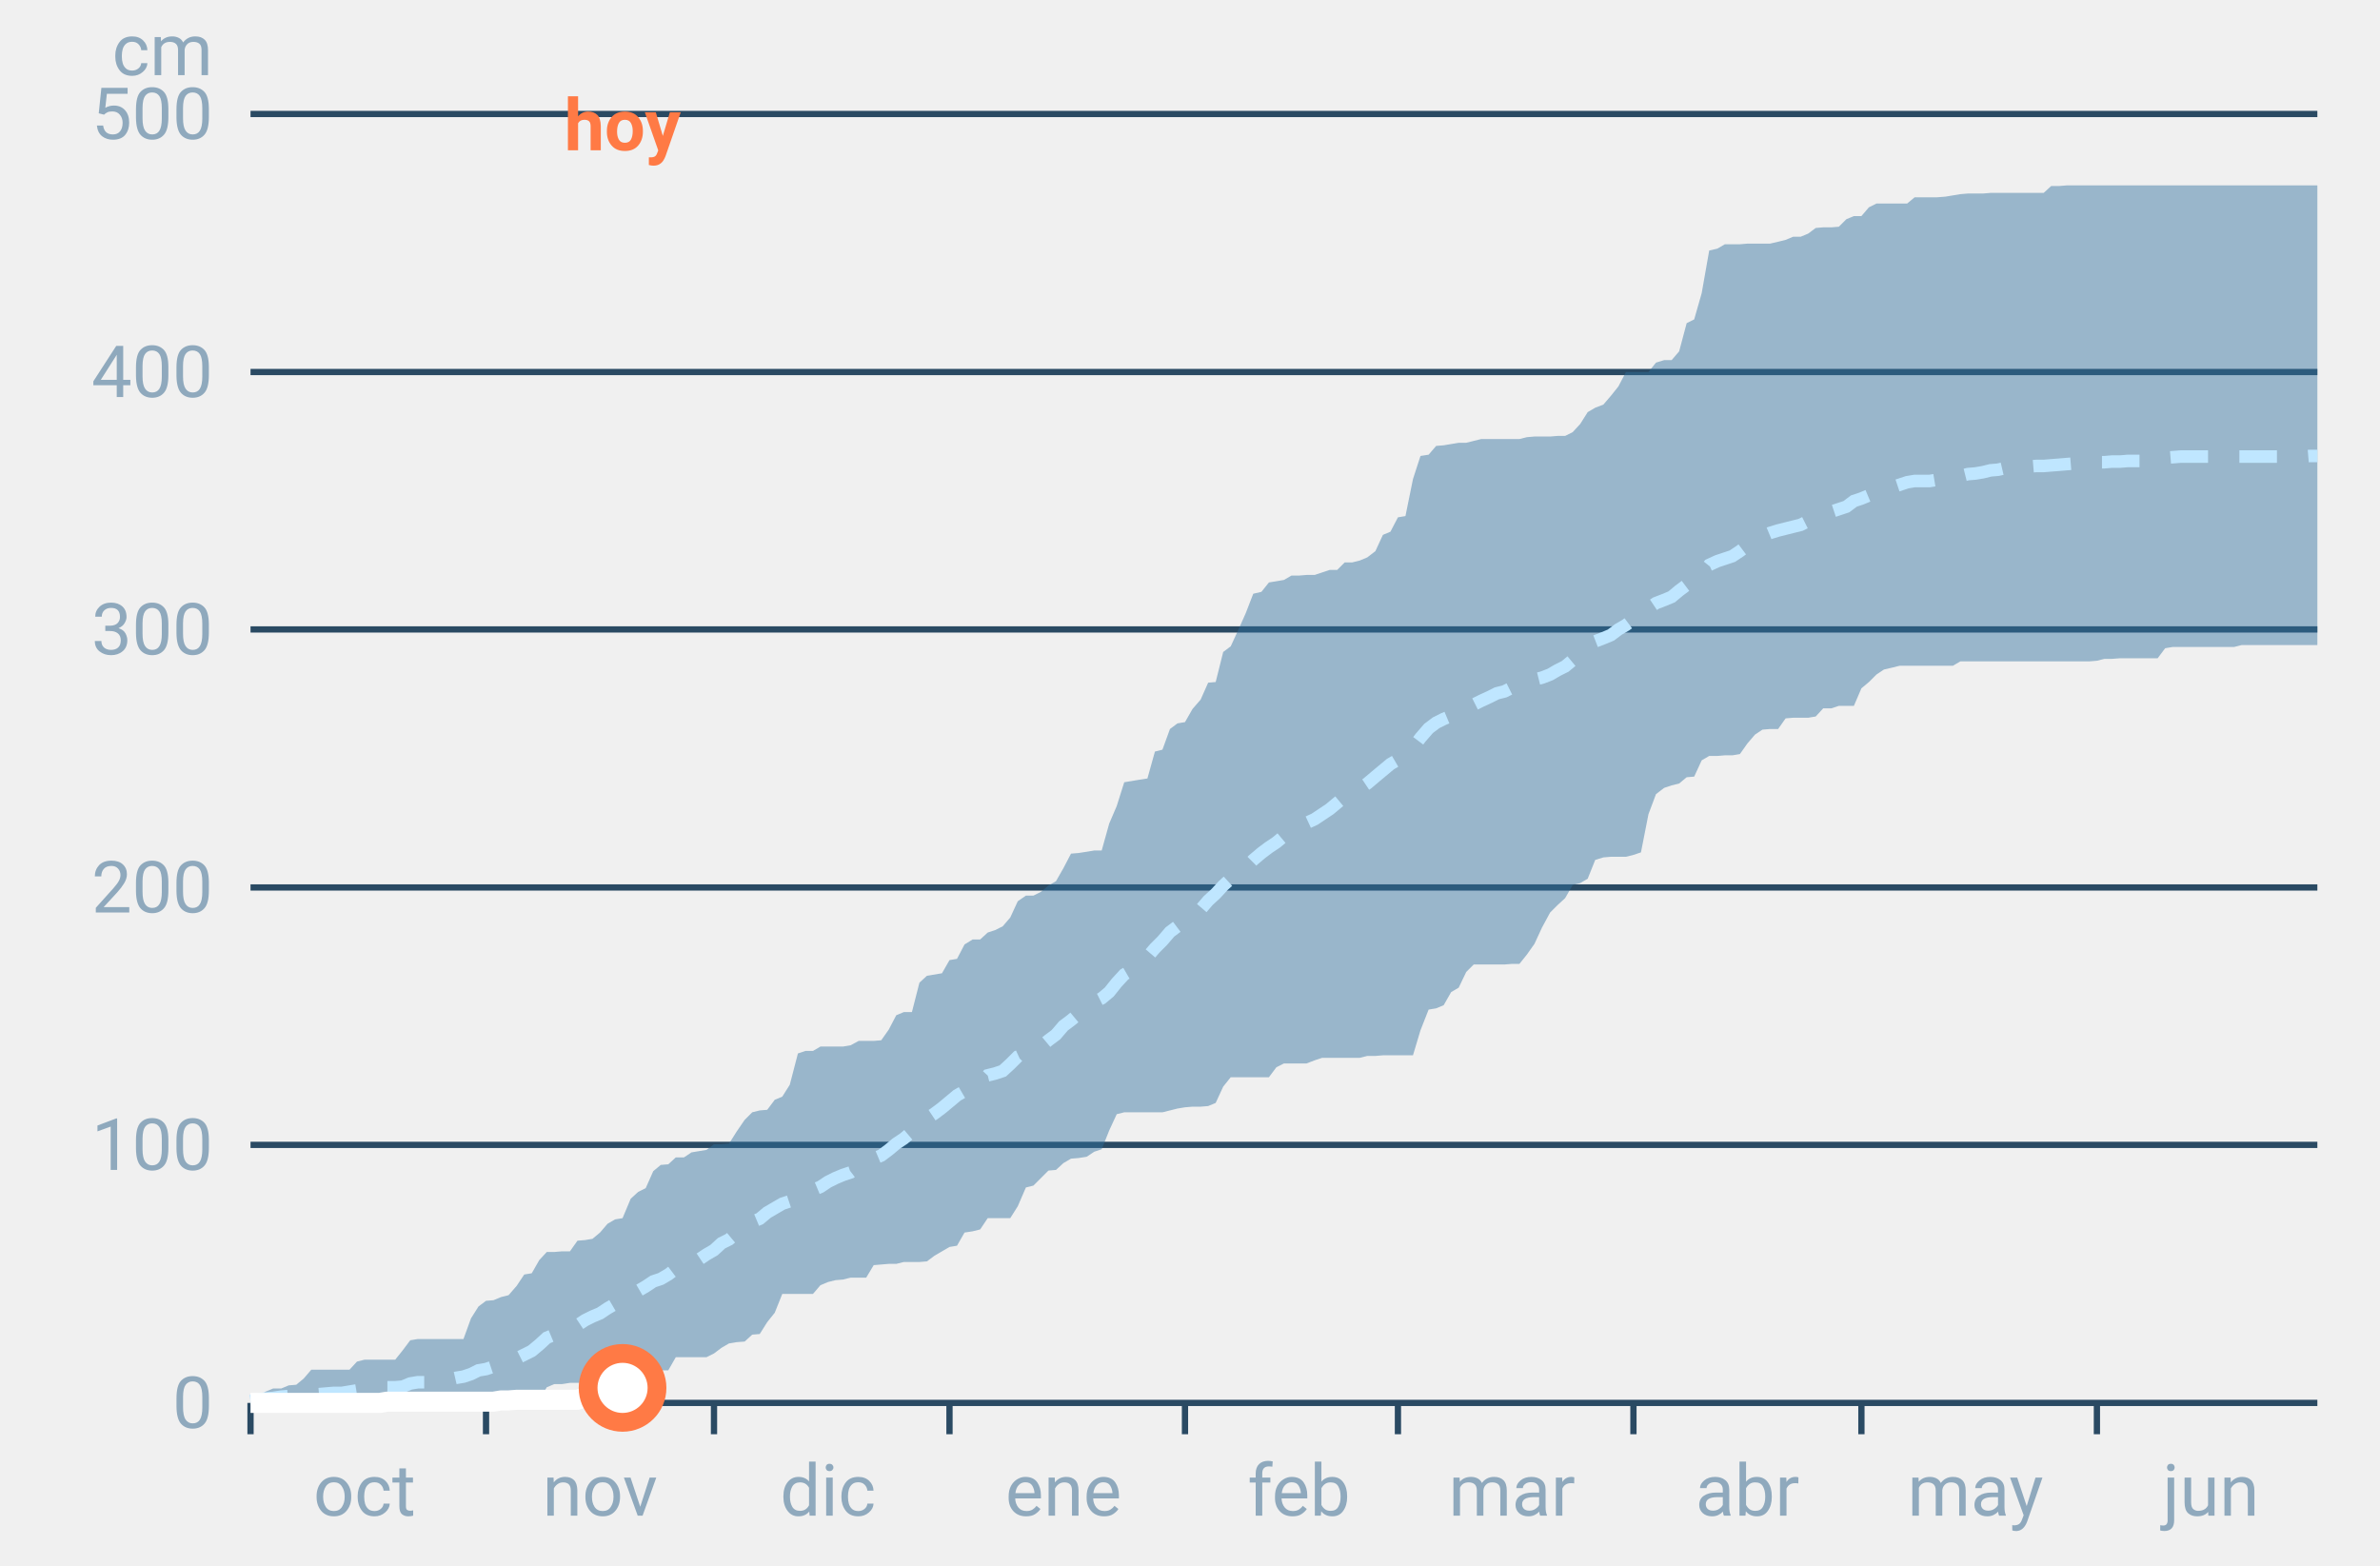
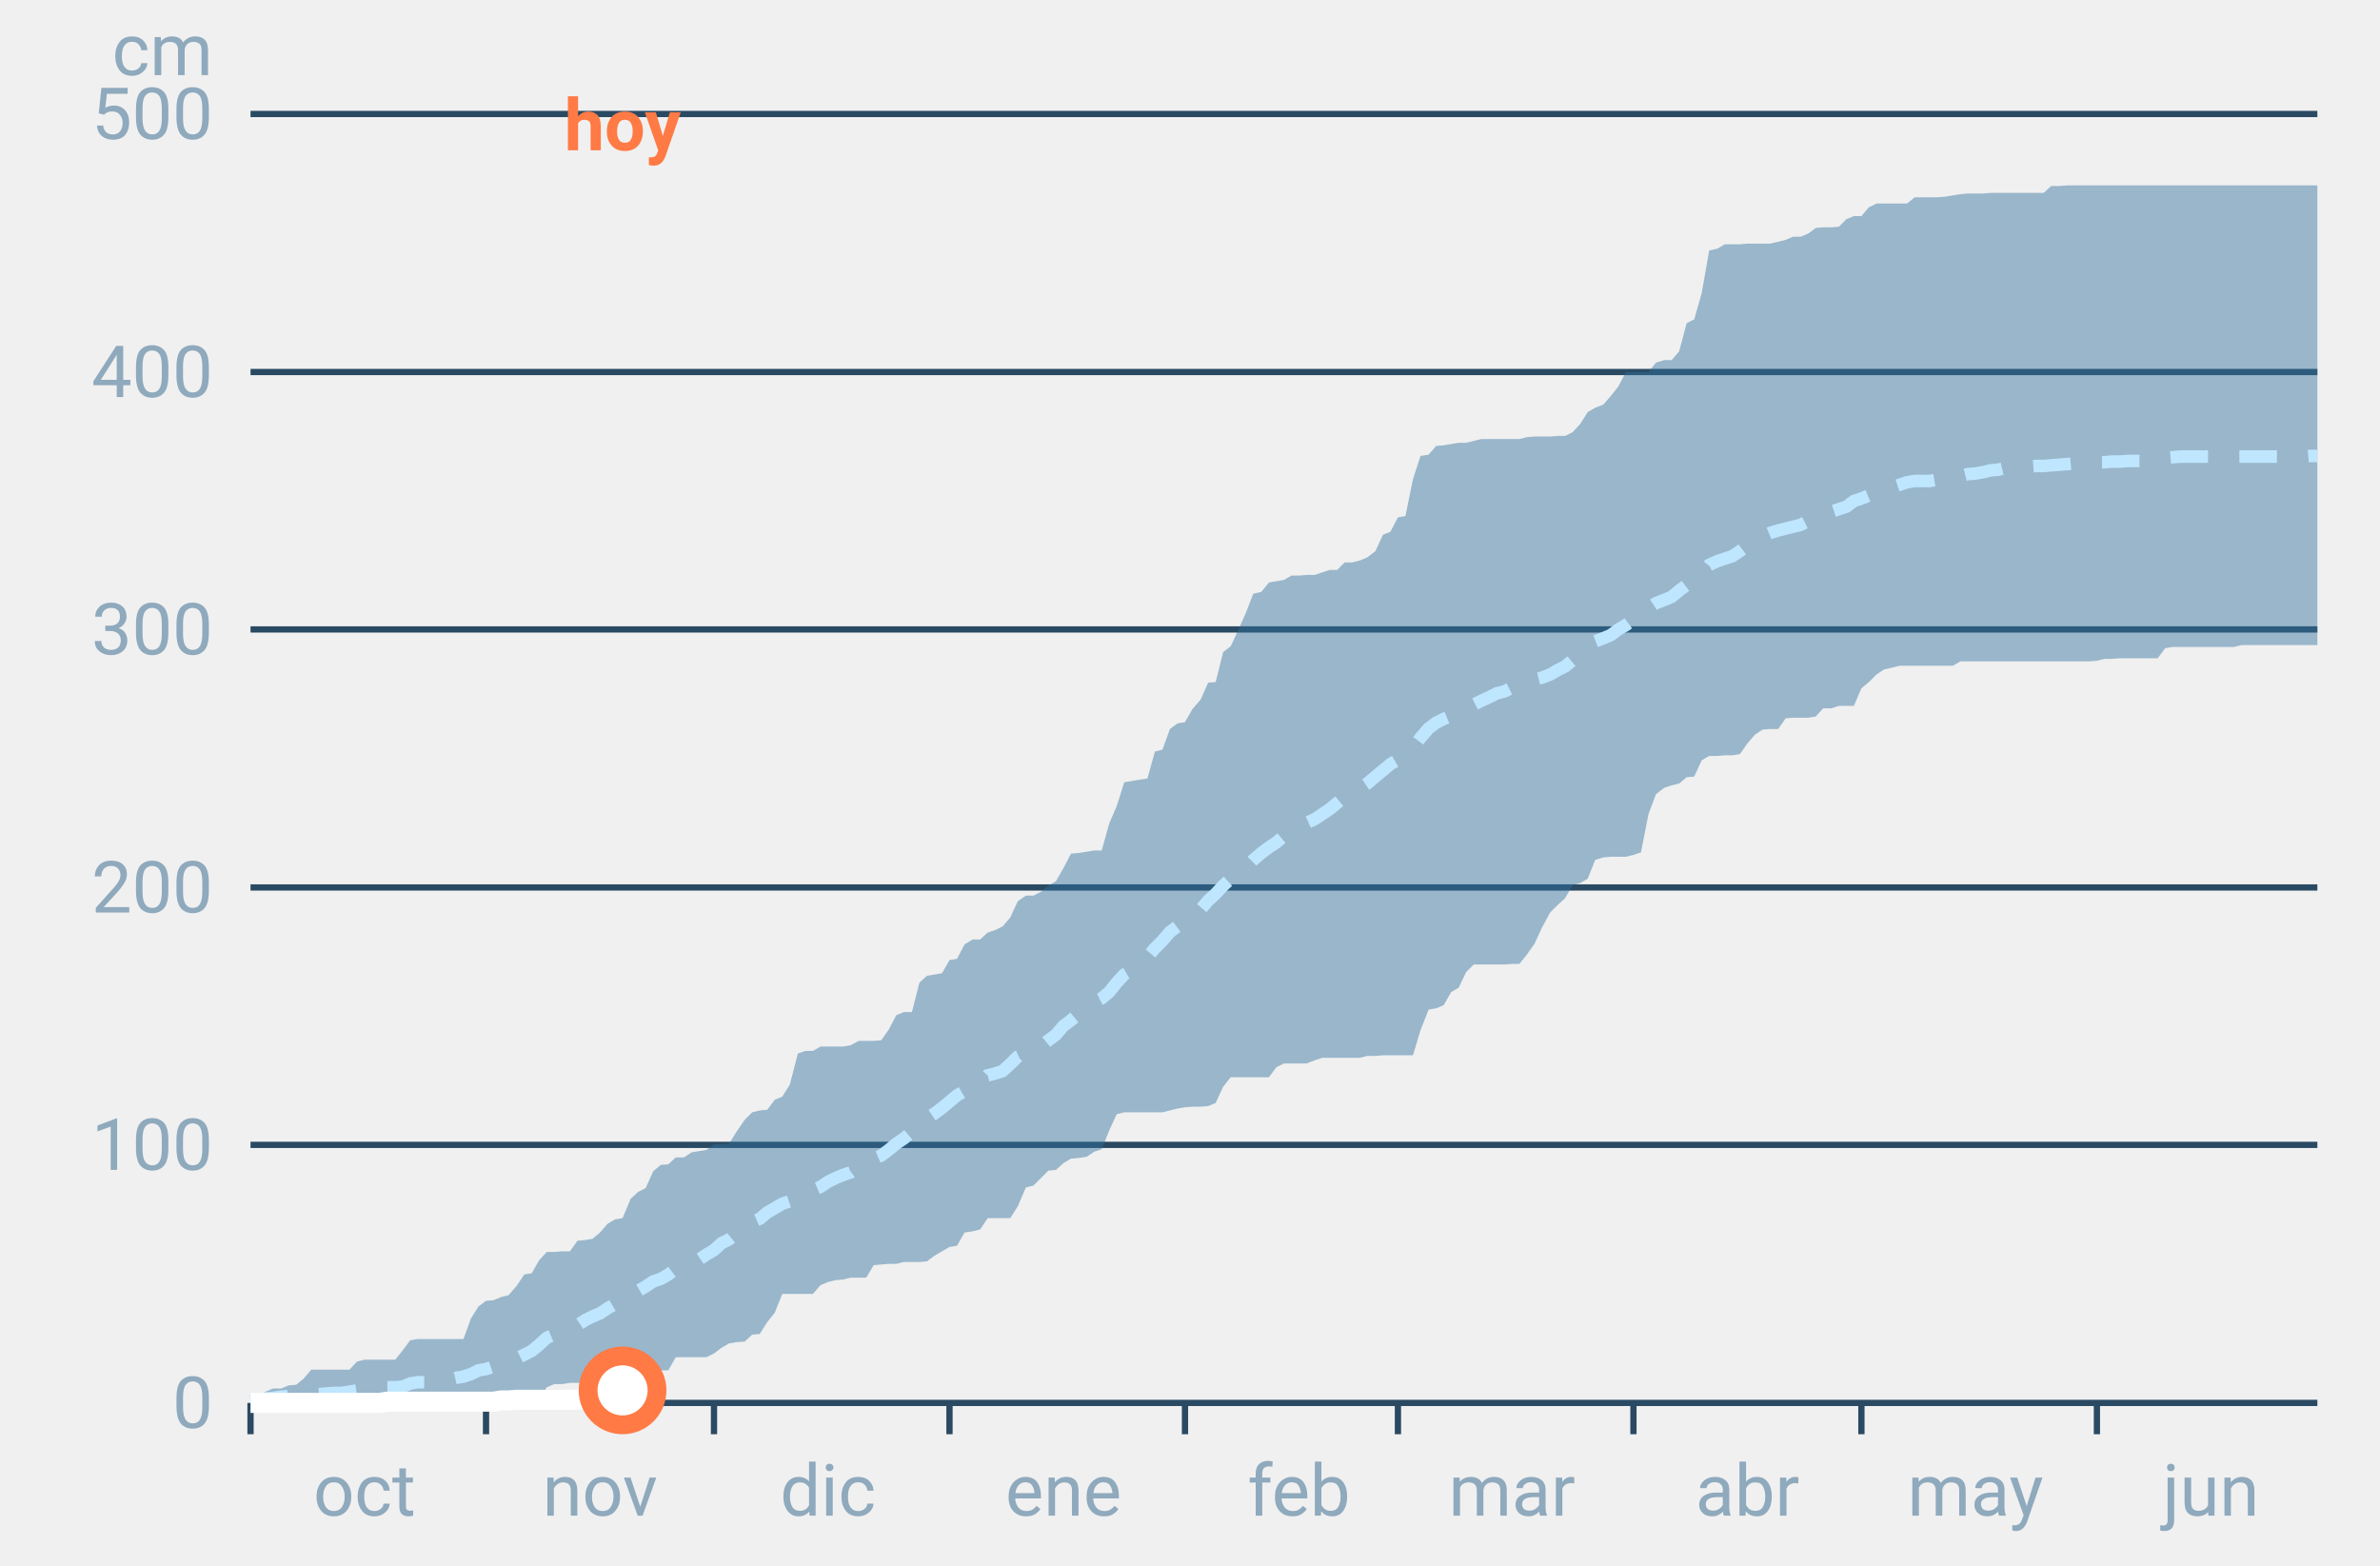
<svg xmlns="http://www.w3.org/2000/svg" font-family="-apple-system,BlinkMacSystemFont,Segoe UI,Roboto,Helvetica,Arial,sans-serif" viewBox="0 0 380 250" role="img" aria-labelledby="cgnv-ac-m" class="cgnv-svg">
  <line x1="40" x2="370" y1="224.0" y2="224.0" stroke="#2a4a63" />
  <text x="34" y="228.0" font-size="11.5" text-anchor="end" fill="#8fa9bd">0</text>
  <line x1="40" x2="370" y1="182.8" y2="182.8" stroke="#2a4a63" />
  <text x="34" y="186.8" font-size="11.5" text-anchor="end" fill="#8fa9bd">100</text>
  <line x1="40" x2="370" y1="141.7" y2="141.7" stroke="#2a4a63" />
  <text x="34" y="145.7" font-size="11.5" text-anchor="end" fill="#8fa9bd">200</text>
  <line x1="40" x2="370" y1="100.5" y2="100.5" stroke="#2a4a63" />
  <text x="34" y="104.5" font-size="11.5" text-anchor="end" fill="#8fa9bd">300</text>
  <line x1="40" x2="370" y1="59.4" y2="59.4" stroke="#2a4a63" />
  <text x="34" y="63.4" font-size="11.5" text-anchor="end" fill="#8fa9bd">400</text>
  <line x1="40" x2="370" y1="18.2" y2="18.2" stroke="#2a4a63" />
  <text x="34" y="22.2" font-size="11.5" text-anchor="end" fill="#8fa9bd">500</text>
  <text x="34" y="12" font-size="11.5" text-anchor="end" fill="#8fa9bd">cm</text>
  <line x1="40.0" x2="40.0" y1="224" y2="229" stroke="#2a4a63" />
  <text x="58.2" y="242" font-size="11.5" text-anchor="middle" fill="#8fa9bd">oct</text>
  <line x1="77.6" x2="77.6" y1="224" y2="229" stroke="#2a4a63" />
  <text x="95.8" y="242" font-size="11.5" text-anchor="middle" fill="#8fa9bd">nov</text>
  <line x1="114.0" x2="114.0" y1="224" y2="229" stroke="#2a4a63" />
  <text x="132.2" y="242" font-size="11.5" text-anchor="middle" fill="#8fa9bd">dic</text>
  <line x1="151.6" x2="151.6" y1="224" y2="229" stroke="#2a4a63" />
  <text x="169.8" y="242" font-size="11.5" text-anchor="middle" fill="#8fa9bd">ene</text>
  <line x1="189.2" x2="189.2" y1="224" y2="229" stroke="#2a4a63" />
  <text x="207.4" y="242" font-size="11.5" text-anchor="middle" fill="#8fa9bd">feb</text>
  <line x1="223.2" x2="223.2" y1="224" y2="229" stroke="#2a4a63" />
  <text x="241.4" y="242" font-size="11.5" text-anchor="middle" fill="#8fa9bd">mar</text>
  <line x1="260.8" x2="260.8" y1="224" y2="229" stroke="#2a4a63" />
  <text x="279.0" y="242" font-size="11.5" text-anchor="middle" fill="#8fa9bd">abr</text>
  <line x1="297.2" x2="297.2" y1="224" y2="229" stroke="#2a4a63" />
  <text x="315.4" y="242" font-size="11.5" text-anchor="middle" fill="#8fa9bd">may</text>
  <line x1="334.8" x2="334.8" y1="224" y2="229" stroke="#2a4a63" />
  <text x="353.0" y="242" font-size="11.5" text-anchor="middle" fill="#8fa9bd">jun</text>
  <polygon points="40.0,223.2 41.2,223.1 42.4,222.2 43.6,221.7 44.9,221.7 46.1,221.2 47.3,221.1 48.5,220.1 49.7,218.7 50.9,218.7 52.1,218.7 53.3,218.7 54.6,218.7 55.8,218.7 57.0,217.4 58.2,217.1 59.4,217.1 60.6,217.1 61.8,217.1 63.1,217.1 64.3,215.6 65.5,214.0 66.7,213.8 67.9,213.8 69.1,213.8 70.3,213.8 71.5,213.8 72.8,213.8 74.0,213.8 75.2,210.5 76.4,208.6 77.6,207.7 78.8,207.6 80.0,207.1 81.2,206.8 82.5,205.3 83.7,203.5 84.9,203.3 86.1,201.2 87.3,199.9 88.5,199.9 89.7,199.8 91.0,199.8 92.2,198.1 93.4,198.0 94.6,197.8 95.8,196.8 97.0,195.4 98.2,194.7 99.4,194.5 100.7,191.4 101.9,190.3 103.1,189.7 104.3,187.0 105.5,186.0 106.7,185.9 107.9,184.8 109.2,184.8 110.4,184.0 111.6,183.8 112.8,183.6 114.0,182.7 115.2,182.7 116.4,182.6 117.6,180.7 118.9,178.8 120.1,177.6 121.3,177.3 122.5,177.2 123.7,175.6 124.9,175.1 126.1,173.2 127.4,168.2 128.6,167.8 129.8,167.8 131.0,167.1 132.2,167.1 133.4,167.1 134.6,167.1 135.8,166.9 137.1,166.2 138.3,166.2 139.5,166.2 140.7,166.1 141.9,164.4 143.1,162.1 144.3,161.6 145.6,161.6 146.8,156.9 148.0,155.8 149.2,155.6 150.4,155.4 151.6,153.3 152.8,153.1 154.0,150.8 155.3,150.0 156.5,150.0 157.7,148.9 158.9,148.5 160.1,147.9 161.3,146.5 162.5,143.9 163.8,143.0 165.0,143.0 166.2,142.4 167.4,141.4 168.6,140.7 169.8,138.6 171.0,136.3 172.2,136.2 173.5,136.0 174.7,135.8 175.9,135.8 177.1,131.5 178.3,128.7 179.5,124.9 180.7,124.7 181.9,124.5 183.2,124.3 184.4,120.0 185.6,119.7 186.8,116.4 188.0,115.5 189.2,115.3 190.4,113.2 191.7,111.7 192.9,109.0 194.1,108.9 195.3,104.1 196.5,103.2 197.7,100.6 198.9,97.9 200.1,94.8 201.4,94.5 202.6,93.0 203.8,92.8 205.0,92.6 206.2,91.9 207.4,91.9 208.6,91.8 209.9,91.8 211.1,91.4 212.3,91.0 213.5,91.0 214.7,89.8 215.9,89.8 217.1,89.5 218.3,89.0 219.6,88.0 220.8,85.4 222.0,84.9 223.2,82.6 224.4,82.4 225.6,76.5 226.8,72.8 228.1,72.6 229.3,71.2 230.5,71.1 231.7,70.9 232.9,70.7 234.1,70.7 235.3,70.4 236.5,70.1 237.8,70.1 239.0,70.1 240.2,70.1 241.4,70.1 242.6,70.1 243.8,69.8 245.0,69.7 246.2,69.7 247.5,69.7 248.7,69.6 249.9,69.6 251.1,69.0 252.3,67.7 253.5,65.8 254.7,65.1 256.0,64.6 257.2,63.2 258.4,61.7 259.6,59.4 260.8,59.4 262.0,59.4 263.2,59.4 264.4,57.9 265.7,57.5 266.9,57.5 268.1,56.1 269.3,51.6 270.5,51.0 271.7,46.8 272.9,40.0 274.2,39.7 275.4,39.0 276.6,39.0 277.8,39.0 279.0,38.9 280.2,38.9 281.4,38.9 282.6,38.9 283.9,38.6 285.1,38.3 286.3,37.8 287.5,37.8 288.7,37.3 289.9,36.4 291.1,36.3 292.4,36.3 293.6,36.2 294.8,35.0 296.0,34.5 297.2,34.5 298.4,33.1 299.6,32.5 300.8,32.5 302.1,32.5 303.3,32.5 304.5,32.5 305.7,31.5 306.9,31.5 308.1,31.5 309.3,31.5 310.6,31.4 311.8,31.2 313.0,31.0 314.2,30.9 315.4,30.9 316.6,30.9 317.8,30.8 319.0,30.8 320.3,30.8 321.5,30.8 322.7,30.8 323.9,30.8 325.1,30.8 326.3,30.8 327.5,29.7 328.8,29.7 330.0,29.6 331.2,29.6 332.4,29.6 333.6,29.6 334.8,29.6 336.0,29.6 337.2,29.6 338.5,29.6 339.7,29.6 340.9,29.6 342.1,29.6 343.3,29.6 344.5,29.6 345.7,29.6 346.9,29.6 348.2,29.6 349.4,29.6 350.6,29.6 351.8,29.6 353.0,29.6 354.2,29.6 355.4,29.6 356.7,29.6 357.9,29.6 359.1,29.6 360.3,29.6 361.5,29.6 362.7,29.6 363.9,29.6 365.1,29.6 366.4,29.6 367.6,29.6 368.8,29.6 370.0,29.6 370.0,103.0 368.8,103.0 367.6,103.0 366.4,103.0 365.1,103.0 363.9,103.0 362.7,103.0 361.5,103.0 360.3,103.0 359.1,103.0 357.9,103.0 356.7,103.3 355.4,103.3 354.2,103.3 353.0,103.3 351.8,103.3 350.6,103.3 349.4,103.3 348.2,103.3 346.9,103.3 345.7,103.5 344.5,105.1 343.3,105.1 342.1,105.1 340.9,105.1 339.7,105.1 338.5,105.1 337.2,105.2 336.0,105.2 334.8,105.5 333.6,105.6 332.4,105.6 331.2,105.6 330.0,105.6 328.8,105.6 327.5,105.6 326.3,105.6 325.1,105.6 323.9,105.6 322.7,105.6 321.5,105.6 320.3,105.6 319.0,105.6 317.8,105.6 316.6,105.6 315.4,105.6 314.2,105.6 313.0,105.6 311.8,106.3 310.6,106.3 309.3,106.3 308.1,106.3 306.9,106.3 305.7,106.3 304.5,106.3 303.3,106.3 302.1,106.6 300.8,106.9 299.6,107.7 298.4,108.9 297.2,109.9 296.0,112.7 294.8,112.7 293.6,112.7 292.4,113.1 291.1,113.1 289.9,114.4 288.7,114.6 287.5,114.6 286.3,114.6 285.1,114.7 283.9,116.4 282.6,116.4 281.4,116.5 280.2,117.3 279.0,118.7 277.8,120.4 276.6,120.6 275.4,120.6 274.2,120.7 272.9,120.7 271.7,121.4 270.5,124.0 269.3,124.1 268.1,125.1 266.9,125.4 265.7,125.8 264.4,126.8 263.2,130.0 262.0,136.1 260.8,136.5 259.6,136.8 258.4,136.8 257.2,136.8 256.0,136.9 254.7,137.3 253.5,140.3 252.3,141.0 251.1,141.3 249.9,143.4 248.7,144.5 247.5,145.7 246.2,148.1 245.0,150.7 243.8,152.4 242.6,153.9 241.4,153.9 240.2,154.0 239.0,154.0 237.8,154.0 236.5,154.0 235.3,154.0 234.1,155.2 232.9,157.7 231.7,158.4 230.5,160.5 229.3,161.0 228.1,161.2 226.8,164.5 225.6,168.5 224.4,168.5 223.2,168.5 222.0,168.5 220.8,168.5 219.6,168.6 218.3,168.6 217.1,168.9 215.9,168.9 214.7,168.9 213.5,168.9 212.3,168.9 211.1,168.9 209.9,169.3 208.6,169.8 207.4,169.8 206.2,169.8 205.0,169.8 203.8,170.4 202.6,172.0 201.4,172.0 200.1,172.0 198.9,172.0 197.7,172.0 196.5,172.0 195.3,173.5 194.1,176.1 192.9,176.6 191.7,176.7 190.4,176.7 189.2,176.8 188.0,177.0 186.8,177.3 185.6,177.6 184.4,177.6 183.2,177.6 181.9,177.6 180.7,177.6 179.5,177.6 178.3,177.9 177.1,180.5 175.9,183.5 174.7,183.9 173.5,184.7 172.2,184.9 171.0,185.0 169.8,185.7 168.6,186.8 167.4,186.9 166.2,188.1 165.0,189.3 163.8,189.6 162.5,192.6 161.3,194.5 160.1,194.5 158.9,194.5 157.7,194.5 156.5,196.3 155.3,196.6 154.0,196.8 152.8,198.9 151.6,199.1 150.4,199.8 149.2,200.5 148.0,201.4 146.8,201.5 145.6,201.5 144.3,201.5 143.1,201.8 141.9,201.8 140.7,201.9 139.5,202.0 138.3,204.0 137.1,204.0 135.8,204.0 134.6,204.3 133.4,204.4 132.2,204.7 131.0,205.2 129.8,206.6 128.6,206.6 127.4,206.6 126.1,206.6 124.9,206.6 123.7,209.6 122.5,211.1 121.3,213.0 120.1,213.1 118.9,214.2 117.6,214.3 116.4,214.5 115.2,215.2 114.0,216.1 112.8,216.7 111.6,216.7 110.4,216.7 109.2,216.7 107.9,216.7 106.7,218.8 105.5,218.8 104.3,218.8 103.1,218.8 101.9,219.8 100.7,220.7 99.4,220.7 98.2,220.7 97.0,220.8 95.8,220.8 94.6,220.8 93.4,220.8 92.2,220.8 91.0,220.8 89.7,221.0 88.5,221.0 87.3,221.5 86.1,223.5 84.9,223.7 83.7,223.7 82.5,223.7 81.2,223.9 80.0,224.0 78.8,224.0 77.6,224.0 76.4,224.0 75.2,224.0 74.0,224.0 72.8,224.0 71.5,224.0 70.3,224.0 69.1,224.0 67.9,224.0 66.7,224.0 65.5,224.0 64.3,224.0 63.1,224.0 61.8,224.0 60.6,224.0 59.4,224.0 58.2,224.0 57.0,224.0 55.8,224.0 54.6,224.0 53.3,224.0 52.1,224.0 50.9,224.0 49.7,224.0 48.5,224.0 47.3,224.0 46.1,224.0 44.9,224.0 43.6,224.0 42.4,224.0 41.2,224.0 40.0,224.0" fill="#2f6f9f" fill-opacity=".45" />
  <polyline points="40.0,223.7 41.2,223.5 42.4,223.3 43.6,223.2 44.9,223.0 46.1,222.9 47.3,222.8 48.5,222.7 49.7,222.6 50.9,222.6 52.1,222.5 53.3,222.4 54.6,222.4 55.8,222.2 57.0,222.0 58.2,221.8 59.4,221.7 60.6,221.7 61.8,221.5 63.1,221.5 64.3,221.4 65.5,220.9 66.7,220.7 67.9,220.7 69.1,220.6 70.3,220.4 71.5,220.3 72.8,220.0 74.0,219.8 75.2,219.4 76.4,218.8 77.6,218.6 78.8,218.2 80.0,218.0 81.2,217.6 82.5,216.9 83.7,216.3 84.9,215.7 86.1,214.7 87.3,213.6 88.5,213.1 89.7,212.5 91.0,212.1 92.2,211.6 93.4,210.8 94.6,210.2 95.8,209.7 97.0,208.9 98.2,208.2 99.4,207.7 100.7,207.1 101.9,206.1 103.1,205.4 104.3,204.6 105.5,204.2 106.7,203.5 107.9,202.6 109.2,202.1 110.4,201.8 111.6,201.1 112.8,200.3 114.0,199.6 115.2,198.5 116.4,197.9 117.6,196.9 118.9,195.8 120.1,195.1 121.3,194.6 122.5,193.6 123.7,192.9 124.9,192.2 126.1,191.8 127.4,191.1 128.6,190.5 129.8,190.0 131.0,189.5 132.2,188.7 133.4,188.1 134.6,187.6 135.8,187.2 137.1,186.2 138.3,185.4 139.5,185.0 140.7,184.5 141.9,183.6 143.1,182.6 144.3,181.8 145.6,180.7 146.8,179.2 148.0,178.6 149.2,177.8 150.4,176.9 151.6,175.9 152.8,174.9 154.0,174.2 155.3,173.5 156.5,173.0 157.7,171.7 158.9,171.4 160.1,171.0 161.3,169.9 162.5,168.7 163.8,168.1 165.0,167.7 166.2,167.1 167.4,166.1 168.6,165.2 169.8,163.8 171.0,162.9 172.2,161.9 173.5,160.8 174.7,160.0 175.9,159.4 177.1,158.4 178.3,156.9 179.5,155.6 180.7,154.9 181.9,153.8 183.2,152.8 184.4,151.4 185.6,150.2 186.8,148.8 188.0,147.9 189.2,147.0 190.4,146.0 191.7,145.2 192.9,143.8 194.1,142.7 195.3,141.4 196.5,140.3 197.7,139.3 198.9,138.5 200.1,137.3 201.4,136.2 202.6,135.3 203.8,134.5 205.0,133.5 206.2,132.7 207.4,132.2 208.6,131.4 209.9,130.8 211.1,130.0 212.3,129.2 213.5,128.2 214.7,127.2 215.9,126.5 217.1,125.9 218.3,125.1 219.6,124.0 220.8,123.0 222.0,122.0 223.2,121.3 224.4,120.6 225.6,119.4 226.8,117.8 228.1,116.3 229.3,115.4 230.5,114.8 231.7,114.3 232.9,113.7 234.1,113.2 235.3,112.5 236.5,111.9 237.8,111.3 239.0,110.7 240.2,110.4 241.4,109.8 242.6,109.4 243.8,109.2 245.0,108.5 246.2,108.2 247.5,107.7 248.7,107.0 249.9,106.4 251.1,105.4 252.3,104.3 253.5,103.4 254.7,102.4 256.0,101.9 257.2,101.4 258.4,100.5 259.6,99.8 260.8,98.9 262.0,98.2 263.2,97.1 264.4,96.3 265.7,95.8 266.9,95.3 268.1,94.3 269.3,93.4 270.5,92.8 271.7,91.7 272.9,90.2 274.2,89.6 275.4,89.2 276.6,88.8 277.8,88.0 279.0,87.1 280.2,86.4 281.4,85.6 282.6,85.1 283.9,84.7 285.1,84.4 286.3,84.1 287.5,83.8 288.7,83.2 289.9,82.7 291.1,82.1 292.4,81.7 293.6,81.3 294.8,80.9 296.0,80.0 297.2,79.6 298.4,79.1 299.6,78.7 300.8,78.3 302.1,77.8 303.3,77.4 304.5,77.0 305.7,76.8 306.9,76.8 308.1,76.8 309.3,76.6 310.6,76.4 311.8,76.1 313.0,76.0 314.2,75.7 315.4,75.6 316.6,75.4 317.8,75.1 319.0,75.0 320.3,74.7 321.5,74.6 322.7,74.5 323.9,74.5 325.1,74.4 326.3,74.4 327.5,74.3 328.8,74.2 330.0,74.1 331.2,74.0 332.4,74.0 333.6,73.8 334.8,73.8 336.0,73.8 337.2,73.7 338.5,73.7 339.7,73.6 340.9,73.6 342.1,73.6 343.3,73.5 344.5,73.4 345.7,73.1 346.9,73.0 348.2,72.9 349.4,72.9 350.6,72.9 351.8,72.9 353.0,72.9 354.2,72.9 355.4,72.9 356.7,72.9 357.9,72.9 359.1,72.9 360.3,72.9 361.5,72.9 362.7,72.9 363.9,72.9 365.1,72.9 366.4,72.9 367.6,72.9 368.8,72.8 370.0,72.8" fill="none" stroke="#bfe6ff" stroke-width="2" stroke-dasharray="6 5" />
-   <polyline points="40.0,224.0 41.2,224.0 42.4,224.0 43.6,224.0 44.9,224.0 46.1,224.0 47.3,224.0 48.5,224.0 49.7,224.0 50.9,224.0 52.1,224.0 53.3,224.0 54.6,224.0 55.8,224.0 57.0,224.0 58.2,224.0 59.4,224.0 60.6,224.0 61.8,223.8 63.1,223.8 64.3,223.8 65.5,223.8 66.7,223.8 67.9,223.8 69.1,223.8 70.3,223.8 71.5,223.8 72.8,223.8 74.0,223.8 75.2,223.8 76.4,223.8 77.6,223.8 78.8,223.8 80.0,223.6 81.2,223.6 82.5,223.5 83.7,223.5 84.9,223.5 86.1,223.5 87.3,223.5 88.5,223.5 89.7,223.5 91.0,223.5 92.2,223.5 93.4,223.1 94.6,222.3 95.8,222.2 97.0,222.2 98.2,222.2 99.4,221.6" fill="none" stroke="#fff" stroke-width="3.2" stroke-linejoin="round" />
-   <circle cx="99.4" cy="221.6" r="5.5" fill="#fff" stroke="#ff7a45" stroke-width="3" />
+   <polyline points="40.0,224.0 41.2,224.0 42.4,224.0 43.6,224.0 44.9,224.0 46.1,224.0 47.3,224.0 48.5,224.0 49.7,224.0 50.9,224.0 52.1,224.0 53.3,224.0 54.6,224.0 55.8,224.0 57.0,224.0 58.2,224.0 59.4,224.0 60.6,224.0 61.8,223.8 63.1,223.8 64.3,223.8 65.5,223.8 66.7,223.8 67.9,223.8 69.1,223.8 70.3,223.8 71.5,223.8 72.8,223.8 74.0,223.8 75.2,223.8 76.4,223.8 77.6,223.8 78.8,223.8 80.0,223.6 81.2,223.6 82.5,223.5 83.7,223.5 84.9,223.5 86.1,223.5 87.3,223.5 88.5,223.5 89.7,223.5 91.0,223.5 92.2,223.5 93.4,223.1 94.6,222.3 95.8,222.2 97.0,222.2 98.2,222.2 99.4,222.0" fill="none" stroke="#fff" stroke-width="3.2" stroke-linejoin="round" />
+   <circle cx="99.4" cy="222.0" r="5.5" fill="#fff" stroke="#ff7a45" stroke-width="3" />
  <text x="99.4" y="24" font-size="11.5" font-weight="700" text-anchor="middle" fill="#ff7a45">hoy</text>
</svg>
